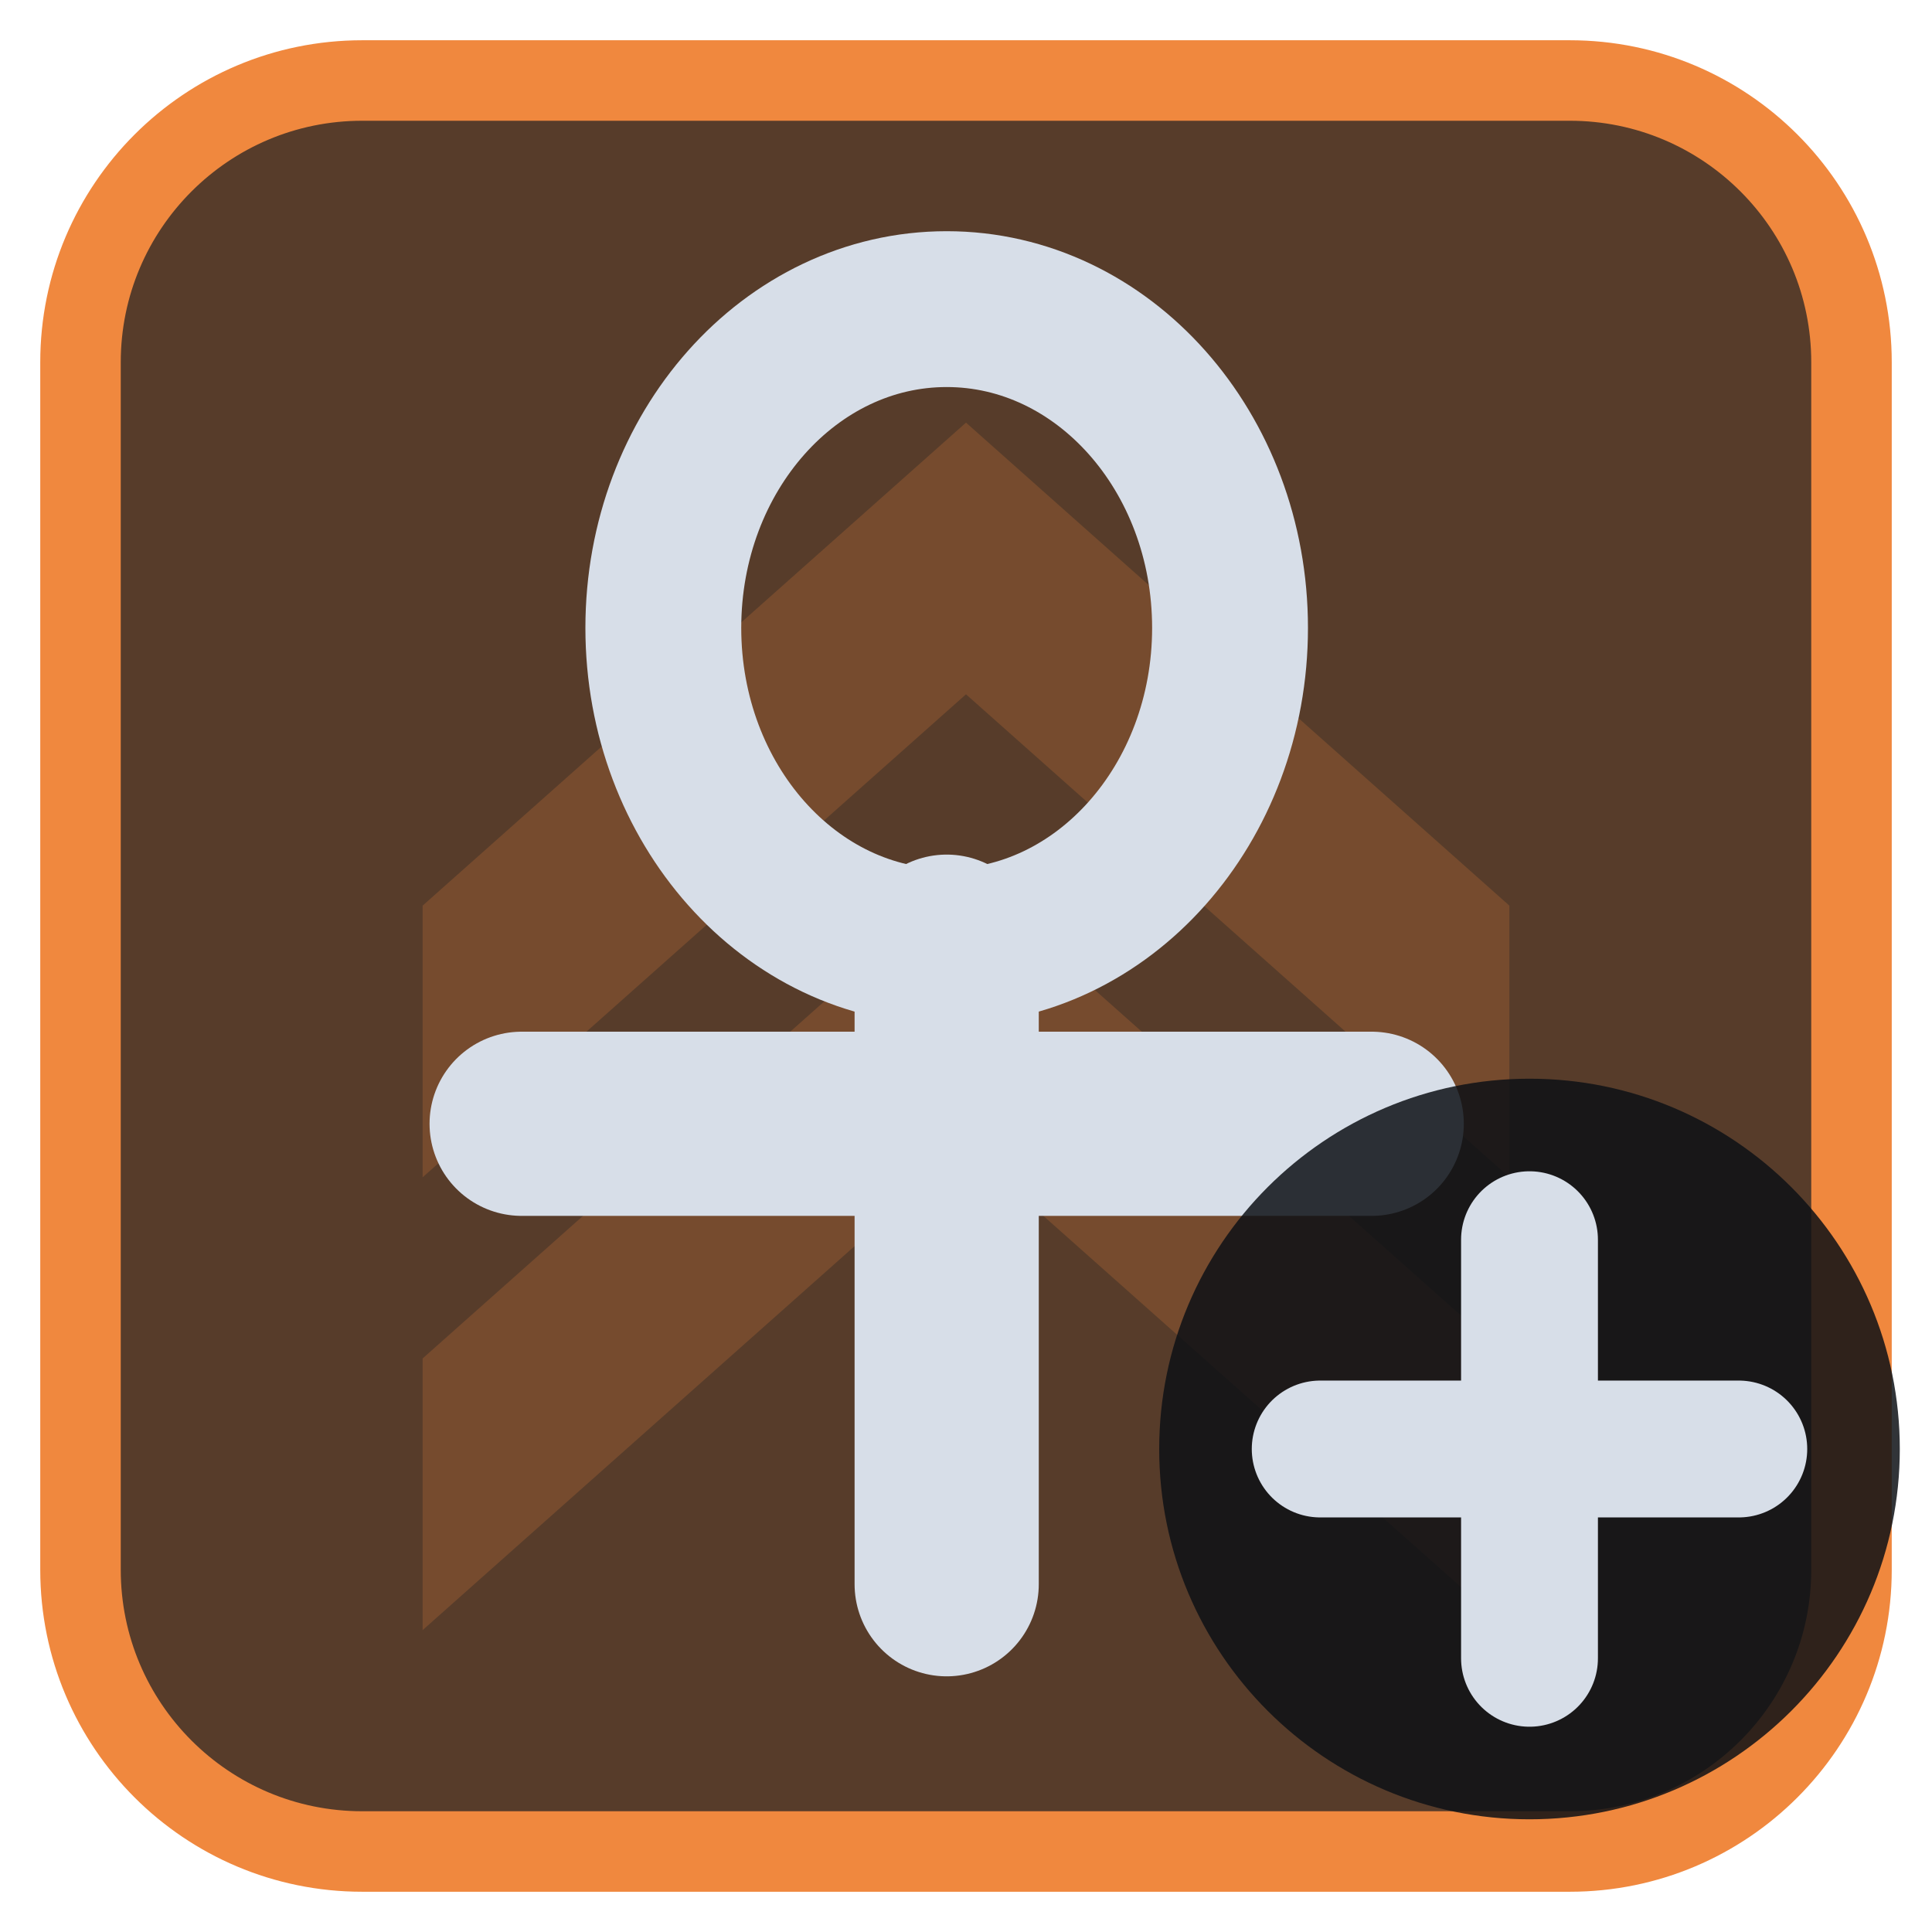
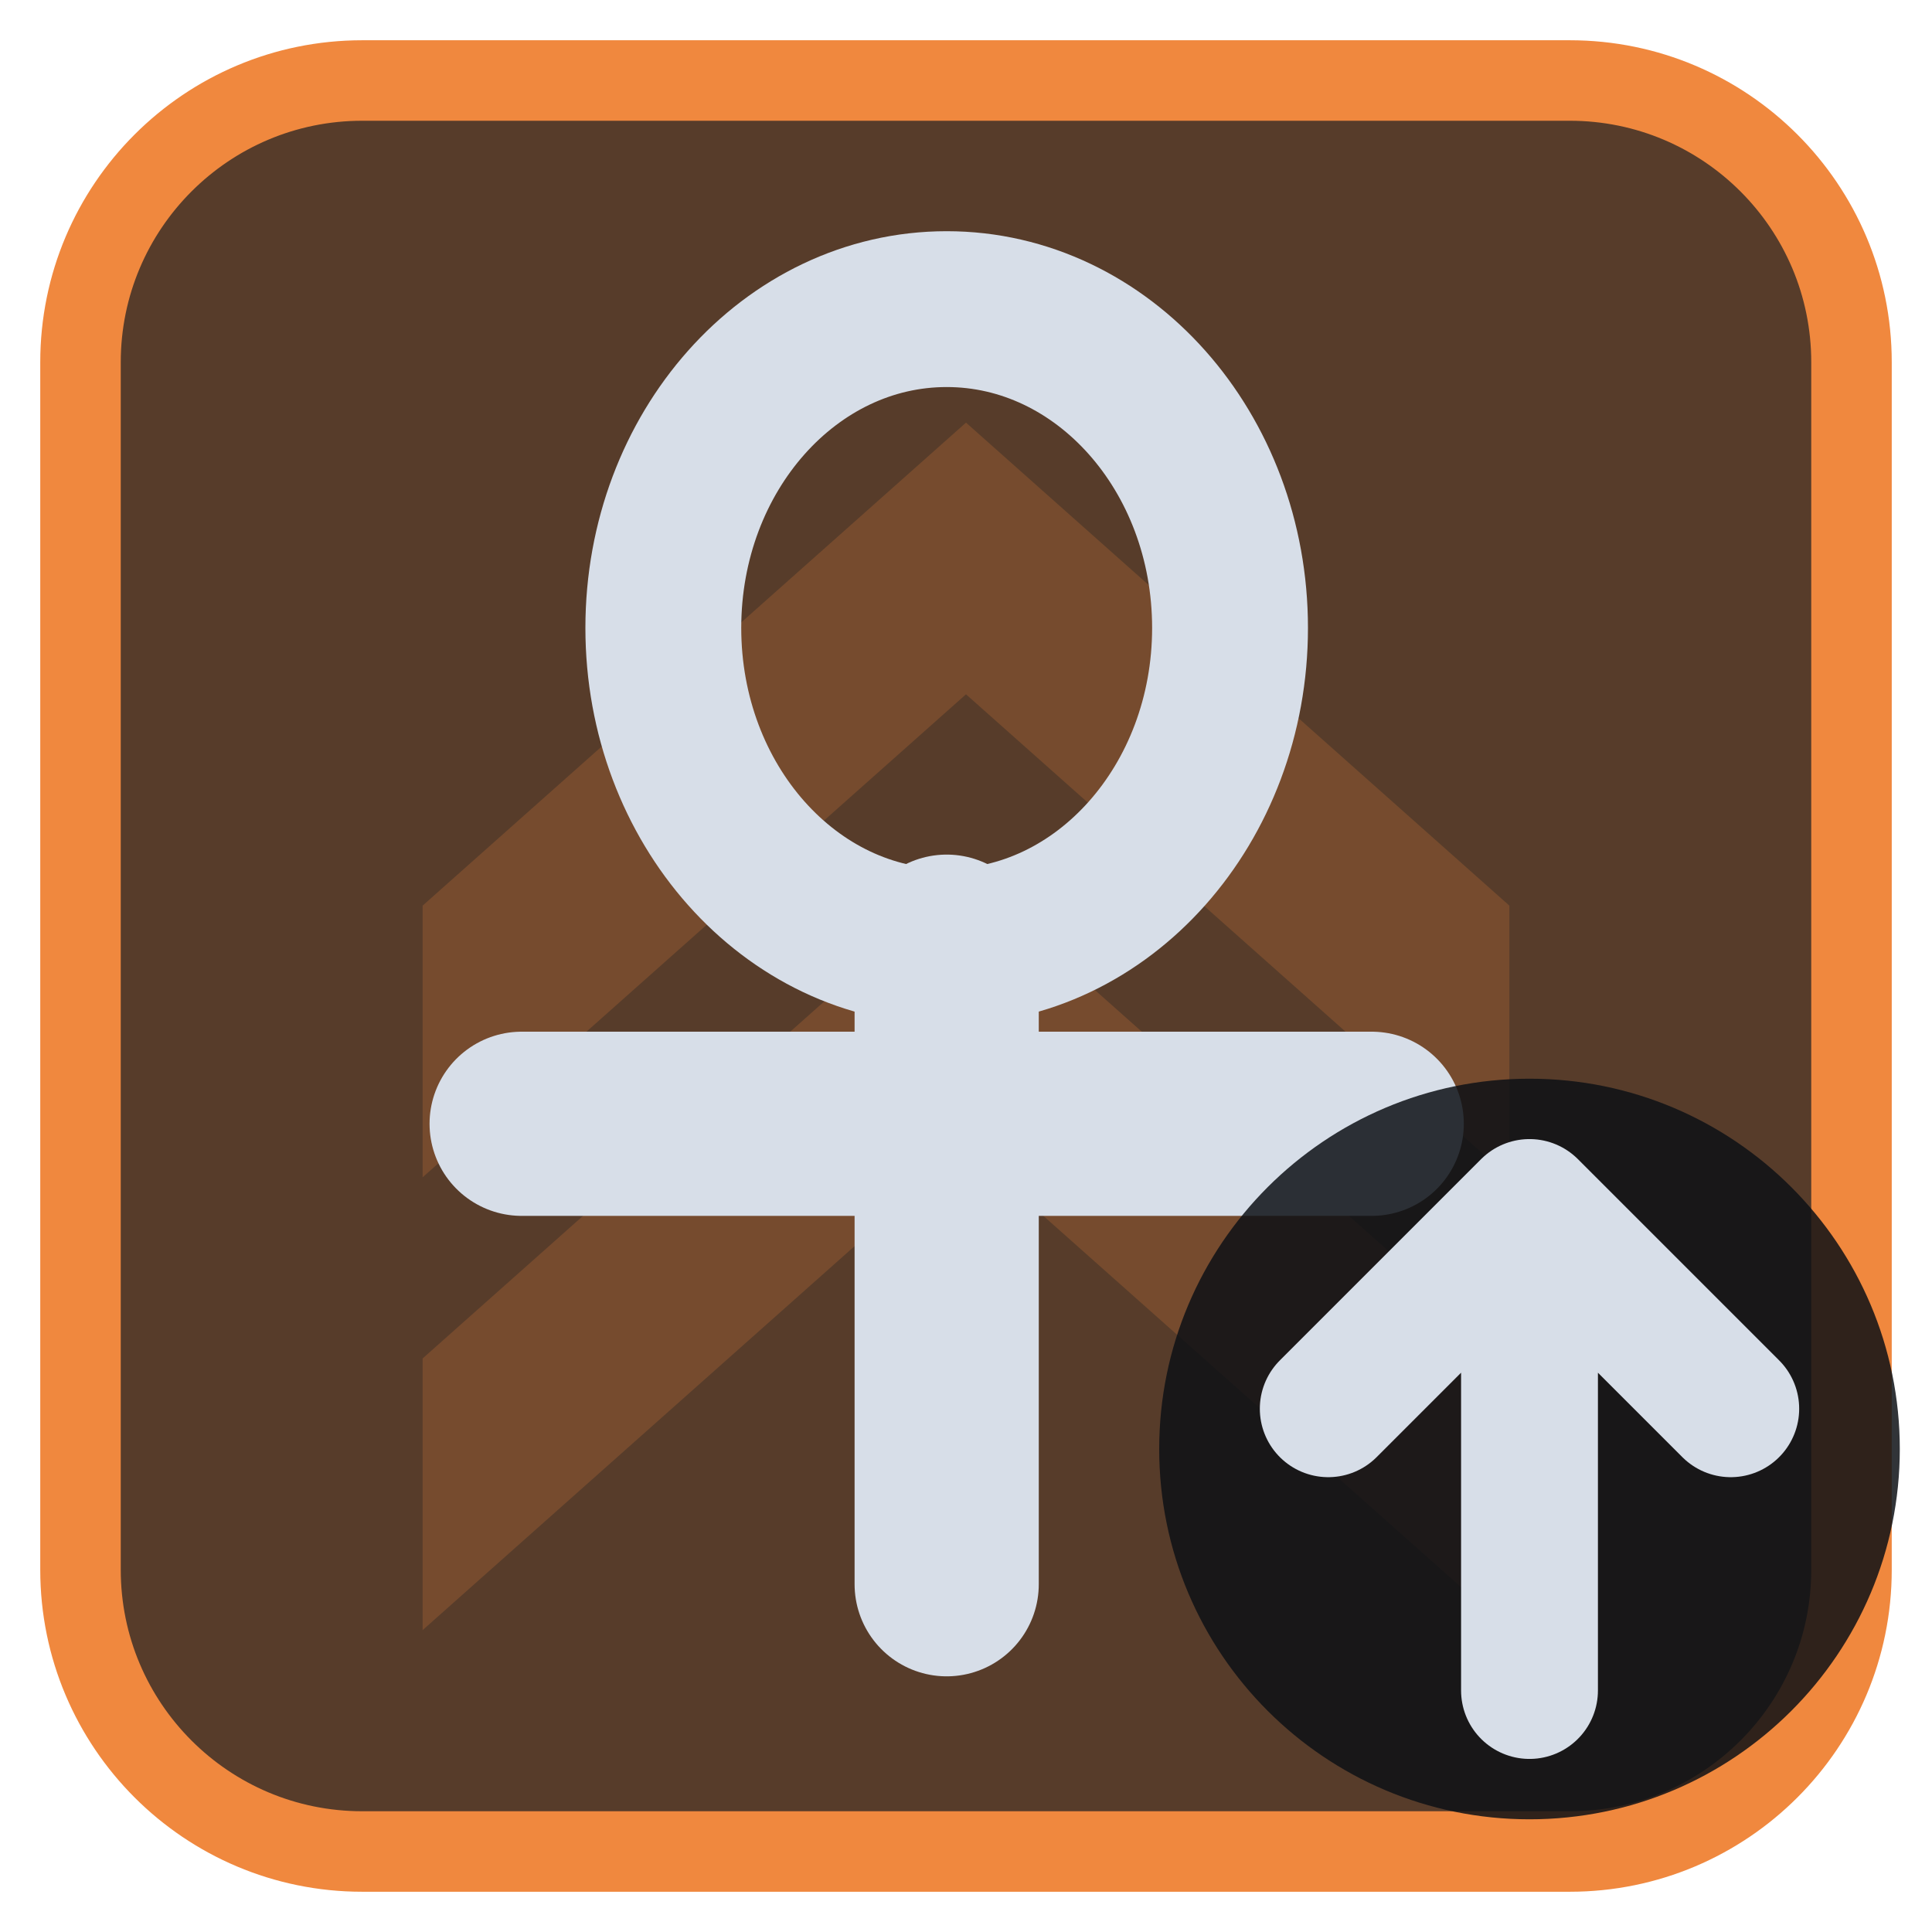
<svg xmlns="http://www.w3.org/2000/svg" viewBox="0 0 24 24" width="24" height="24">
  <rect x="1" y="1" width="22" height="22" rx="3.5" fill="#573c2a" stroke="#f0883e" stroke-width="1" />
  <g opacity="0.2" transform="translate(3,3) scale(0.75)">
    <path d="M3 11l9-8 9 8v4.5l-9-8-9 8zM3 18.5l9-8 9 8V23l-9-8-9 8z" fill="#f0883e" />
  </g>
  <g transform="translate(1.2,1.2) scale(0.88)">
    <ellipse cx="12" cy="7.5" rx="4" ry="4.5" fill="none" stroke="#d7dee8" stroke-width="2.2" stroke-linecap="round" stroke-linejoin="round" />
    <path d="M12 12V21M6 14.5H18" fill="none" stroke="#d7dee8" stroke-width="2.6" stroke-linecap="round" stroke-linejoin="round" />
  </g>
  <circle cx="19" cy="18" r="4.6" fill="#0e1116" fill-opacity="0.85" />
-   <path d="M19 15.4V20.6M16.4 18H21.6" fill="none" stroke="#d7dee8" stroke-width="1.7" stroke-linecap="round" stroke-linejoin="round" />
+   <path d="M19 21V15M16.5 17.5L19 15L21.5 17.5" fill="none" stroke="#d7dee8" stroke-width="1.7" stroke-linecap="round" stroke-linejoin="round" />
</svg>
